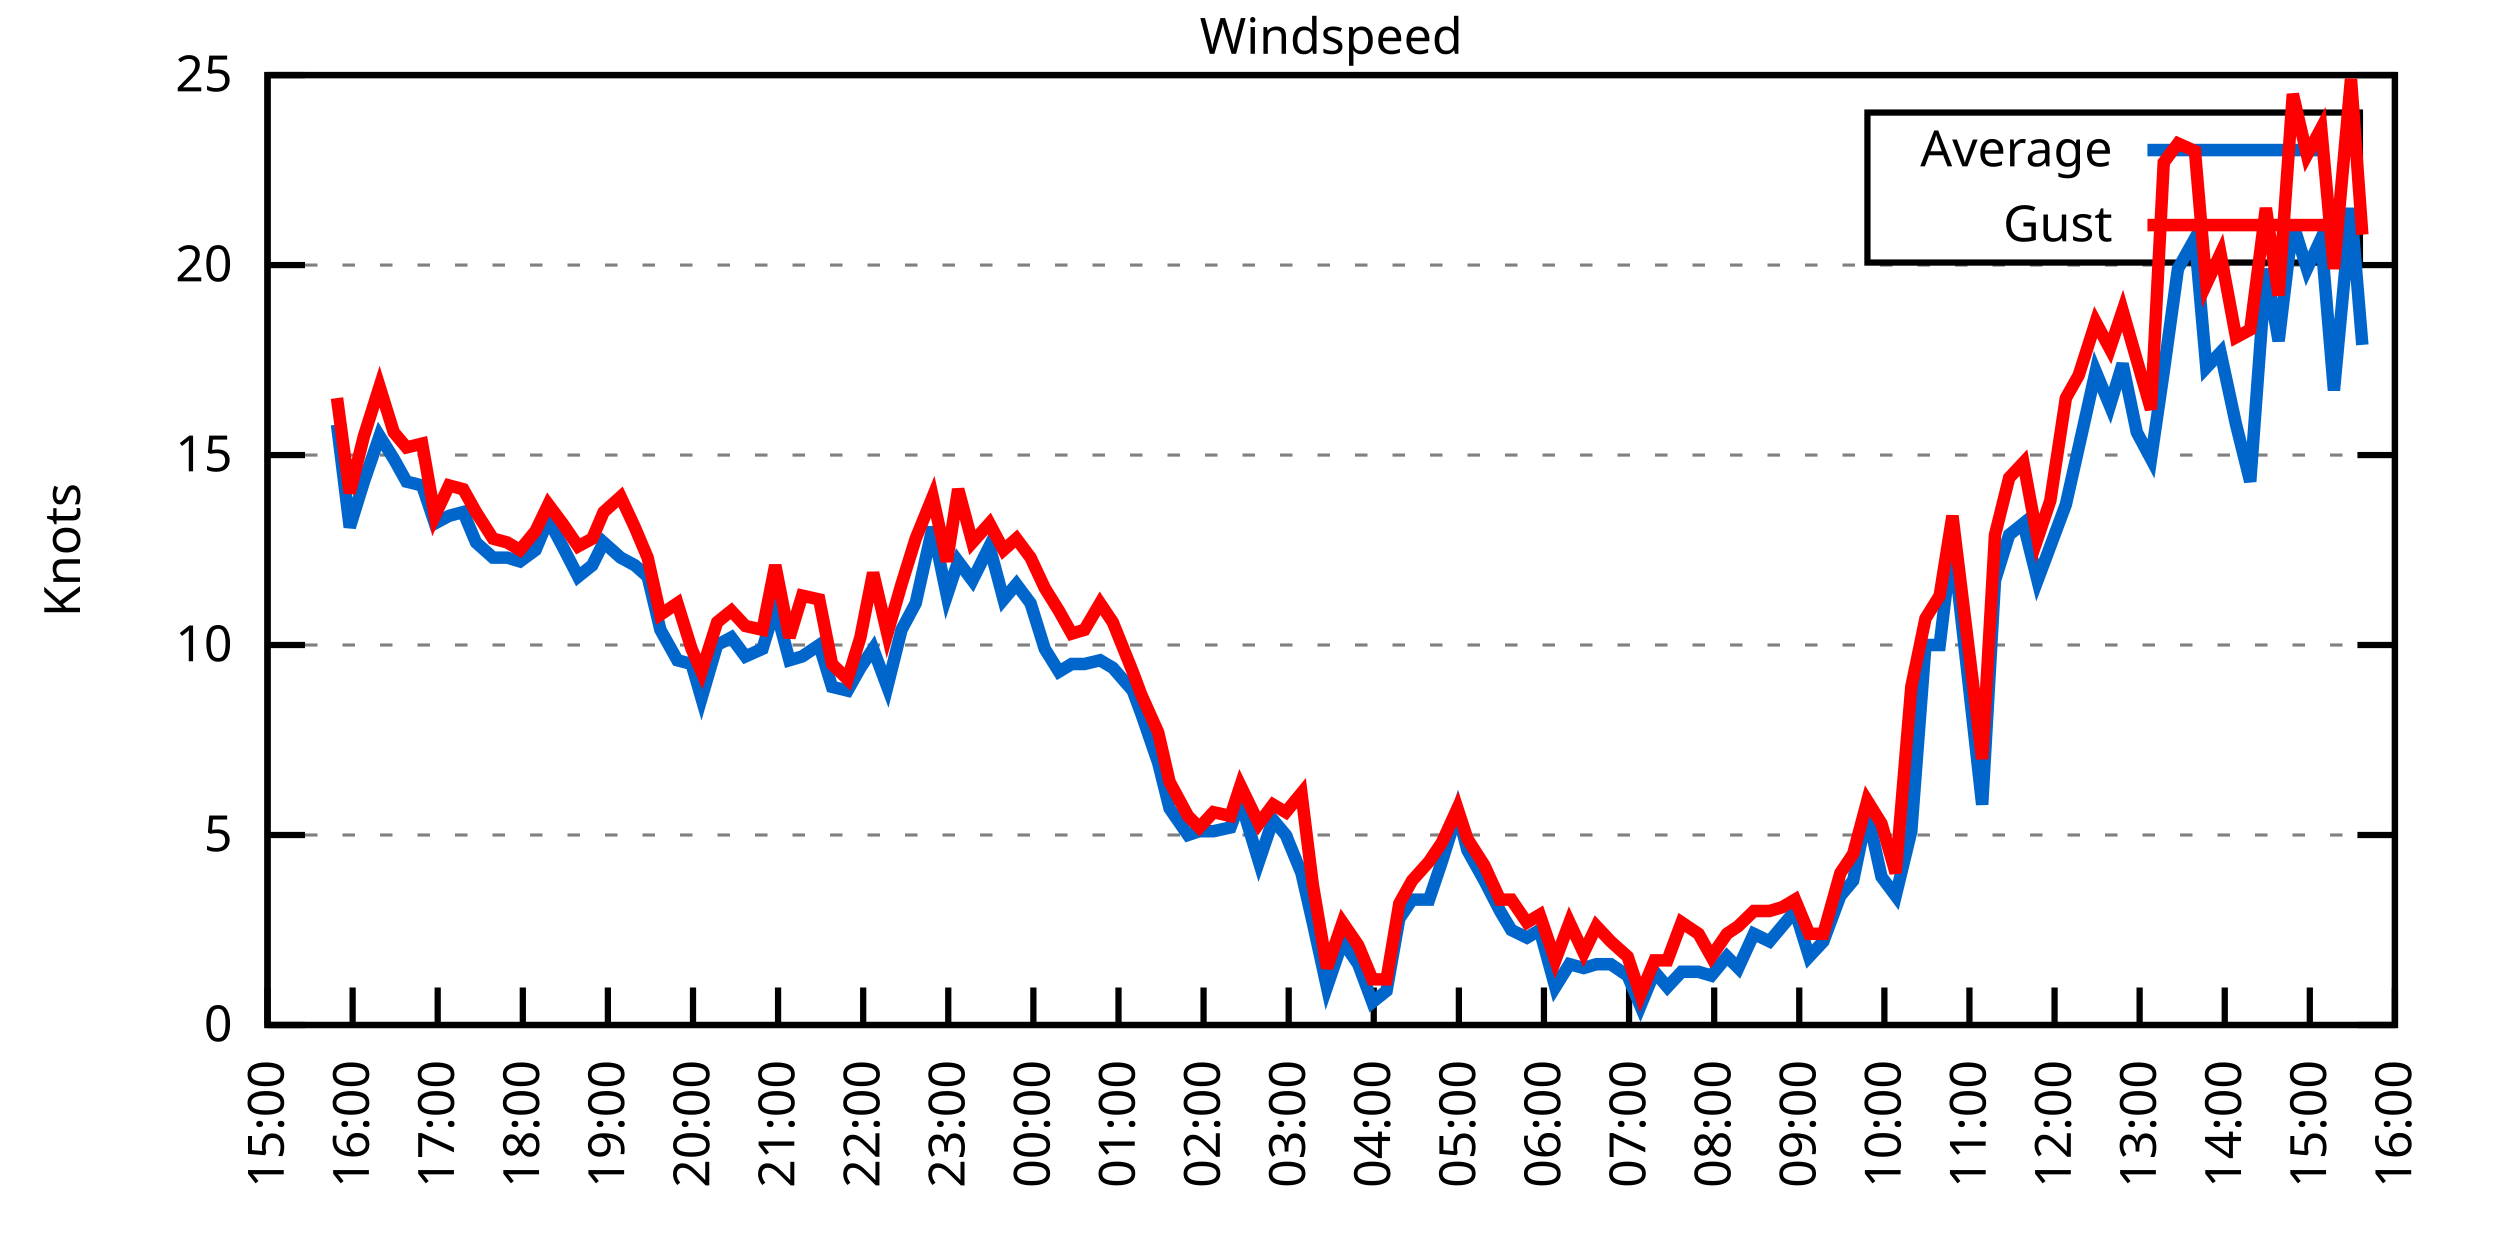
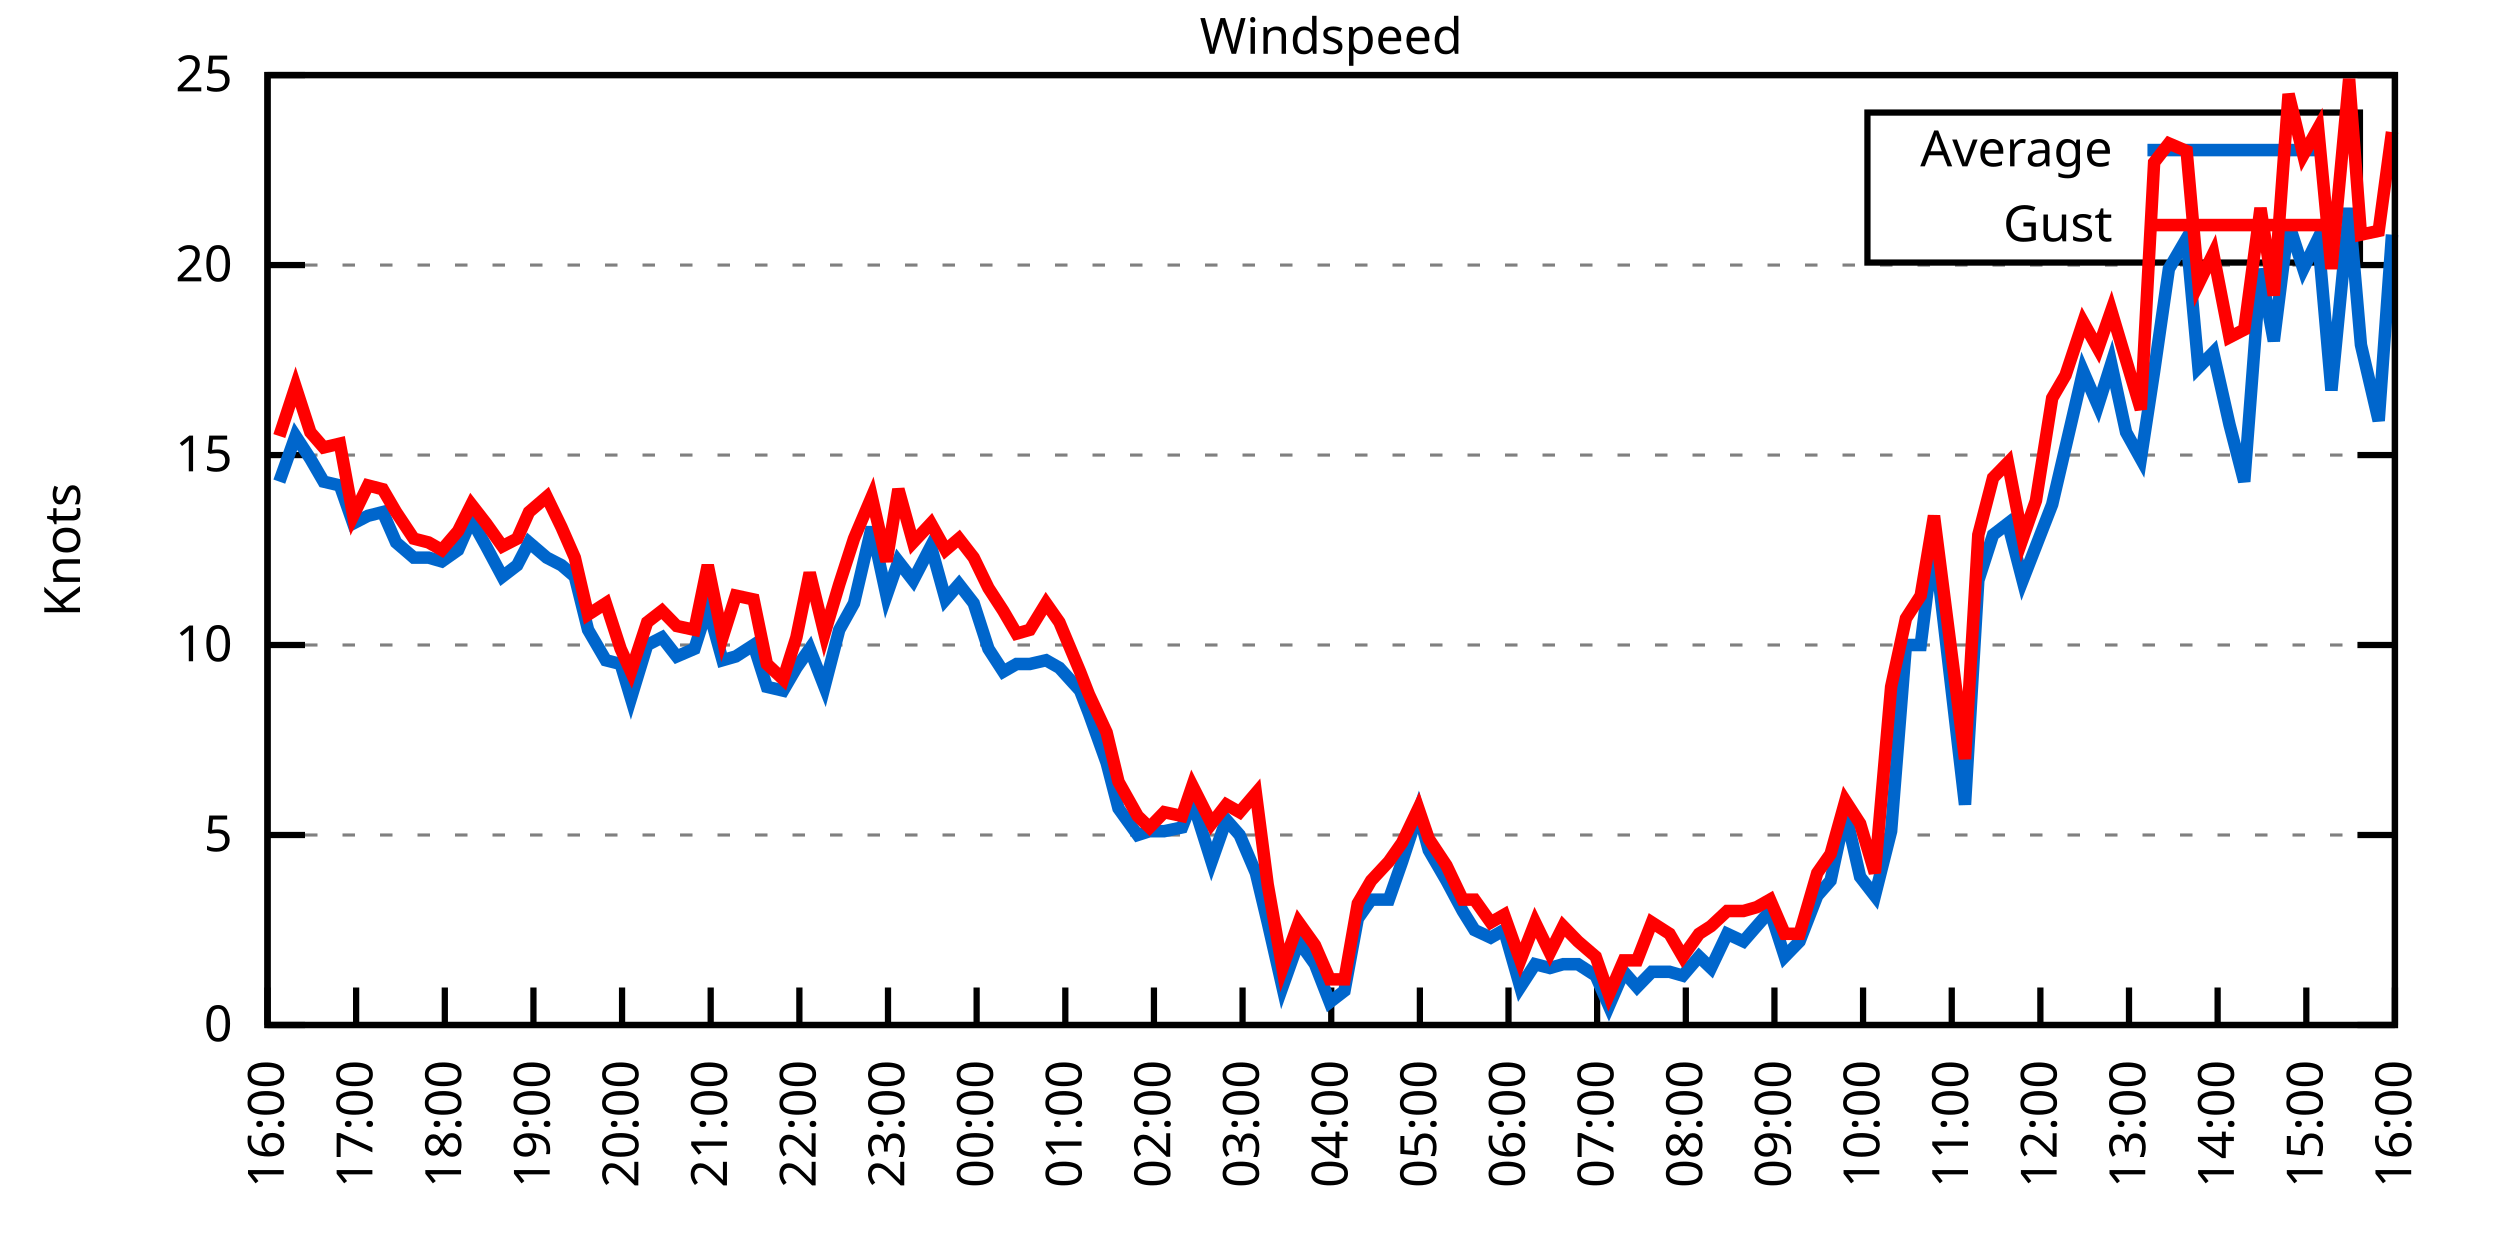
<svg xmlns="http://www.w3.org/2000/svg" xmlns:xlink="http://www.w3.org/1999/xlink" width="400" height="200" viewBox="0 0 400 200">
  <g id="gnuplot_canvas">
    <rect x="0" y="0" width="400" height="200" fill="none" />
    <defs>
      <circle id="gpDot" r="0.5" stroke-width="0.5" stroke="currentColor" />
      <path id="gpPt0" stroke-width="0.333" stroke="currentColor" d="M-1,0 h2 M0,-1 v2" />
      <path id="gpPt1" stroke-width="0.333" stroke="currentColor" d="M-1,-1 L1,1 M1,-1 L-1,1" />
      <path id="gpPt2" stroke-width="0.333" stroke="currentColor" d="M-1,0 L1,0 M0,-1 L0,1 M-1,-1 L1,1 M-1,1 L1,-1" />
      <rect id="gpPt3" stroke-width="0.333" stroke="currentColor" x="-1" y="-1" width="2" height="2" />
      <rect id="gpPt4" stroke-width="0.333" stroke="currentColor" fill="currentColor" x="-1" y="-1" width="2" height="2" />
      <circle id="gpPt5" stroke-width="0.333" stroke="currentColor" cx="0" cy="0" r="1" />
      <use xlink:href="#gpPt5" id="gpPt6" fill="currentColor" stroke="none" />
      <path id="gpPt7" stroke-width="0.333" stroke="currentColor" d="M0,-1.33 L-1.33,0.67 L1.33,0.67 z" />
      <use xlink:href="#gpPt7" id="gpPt8" fill="currentColor" stroke="none" />
      <use xlink:href="#gpPt7" id="gpPt9" stroke="currentColor" transform="rotate(180)" />
      <use xlink:href="#gpPt9" id="gpPt10" fill="currentColor" stroke="none" />
      <use xlink:href="#gpPt3" id="gpPt11" stroke="currentColor" transform="rotate(45)" />
      <use xlink:href="#gpPt11" id="gpPt12" fill="currentColor" stroke="none" />
      <path id="gpPt13" stroke-width="0.333" stroke="currentColor" d="M0,1.330 L1.265,0.411 L0.782,-1.067 L-0.782,-1.076 L-1.265,0.411 z" />
      <use xlink:href="#gpPt13" id="gpPt14" fill="currentColor" stroke="none" />
      <filter id="textbox" filterUnits="objectBoundingBox" x="0" y="0" height="1" width="1">
        <feFlood flood-color="white" flood-opacity="1" result="bgnd" />
        <feComposite in="SourceGraphic" in2="bgnd" operator="atop" />
      </filter>
      <filter id="greybox" filterUnits="objectBoundingBox" x="0" y="0" height="1" width="1">
        <feFlood flood-color="lightgrey" flood-opacity="1" result="grey" />
        <feComposite in="SourceGraphic" in2="grey" operator="atop" />
      </filter>
    </defs>
    <g fill="none" color="white" stroke="currentColor" stroke-width="1.00" stroke-linecap="butt" stroke-linejoin="miter">
</g>
    <g fill="none" color="black" stroke="currentColor" stroke-width="1.00" stroke-linecap="butt" stroke-linejoin="miter">
      <g stroke="none" shape-rendering="crispEdges">
        <polygon fill="rgb(255, 255, 255)" points="42.80,164.00 383.18,164.00 383.18,12.02 42.80,12.02 " />
      </g>
    </g>
    <g fill="none" color="black" stroke="currentColor" stroke-width="1.00" stroke-linecap="butt" stroke-linejoin="miter">
</g>
    <g fill="none" color="black" stroke="black" stroke-width="0.50" stroke-linecap="butt" stroke-linejoin="miter">
</g>
    <g fill="none" color="gray" stroke="currentColor" stroke-width="0.50" stroke-linecap="butt" stroke-linejoin="miter">
      <path stroke="gray" stroke-dasharray="2,4" class="gridline" d="M42.80,164.00 L383.19,164.00  " />
    </g>
    <g fill="none" color="gray" stroke="gray" stroke-width="1.00" stroke-linecap="butt" stroke-linejoin="miter">
</g>
    <g fill="none" color="black" stroke="currentColor" stroke-width="1.00" stroke-linecap="butt" stroke-linejoin="miter">
      <path stroke="black" d="M42.80,164.00 L48.80,164.00 M383.19,164.00 L377.19,164.00  " />
      <g transform="translate(37.20,166.60)" stroke="none" fill="black" font-family="Sans" font-size="8.00" text-anchor="end">
        <text>
          <tspan font-family="Sans"> 0</tspan>
        </text>
      </g>
    </g>
    <g fill="none" color="black" stroke="currentColor" stroke-width="1.00" stroke-linecap="butt" stroke-linejoin="miter">
</g>
    <g fill="none" color="black" stroke="black" stroke-width="0.50" stroke-linecap="butt" stroke-linejoin="miter">
</g>
    <g fill="none" color="gray" stroke="currentColor" stroke-width="0.50" stroke-linecap="butt" stroke-linejoin="miter">
      <path stroke="gray" stroke-dasharray="2,4" class="gridline" d="M42.80,133.60 L383.19,133.60  " />
    </g>
    <g fill="none" color="gray" stroke="gray" stroke-width="1.00" stroke-linecap="butt" stroke-linejoin="miter">
</g>
    <g fill="none" color="black" stroke="currentColor" stroke-width="1.00" stroke-linecap="butt" stroke-linejoin="miter">
      <path stroke="black" d="M42.80,133.60 L48.80,133.60 M383.19,133.60 L377.19,133.60  " />
      <g transform="translate(37.20,136.20)" stroke="none" fill="black" font-family="Sans" font-size="8.00" text-anchor="end">
        <text>
          <tspan font-family="Sans"> 5</tspan>
        </text>
      </g>
    </g>
    <g fill="none" color="black" stroke="currentColor" stroke-width="1.00" stroke-linecap="butt" stroke-linejoin="miter">
</g>
    <g fill="none" color="black" stroke="black" stroke-width="0.50" stroke-linecap="butt" stroke-linejoin="miter">
</g>
    <g fill="none" color="gray" stroke="currentColor" stroke-width="0.50" stroke-linecap="butt" stroke-linejoin="miter">
      <path stroke="gray" stroke-dasharray="2,4" class="gridline" d="M42.80,103.20 L383.19,103.20  " />
    </g>
    <g fill="none" color="gray" stroke="gray" stroke-width="1.00" stroke-linecap="butt" stroke-linejoin="miter">
</g>
    <g fill="none" color="black" stroke="currentColor" stroke-width="1.00" stroke-linecap="butt" stroke-linejoin="miter">
      <path stroke="black" d="M42.80,103.20 L48.80,103.20 M383.19,103.20 L377.19,103.20  " />
      <g transform="translate(37.20,105.80)" stroke="none" fill="black" font-family="Sans" font-size="8.00" text-anchor="end">
        <text>
          <tspan font-family="Sans"> 10</tspan>
        </text>
      </g>
    </g>
    <g fill="none" color="black" stroke="currentColor" stroke-width="1.00" stroke-linecap="butt" stroke-linejoin="miter">
</g>
    <g fill="none" color="black" stroke="black" stroke-width="0.50" stroke-linecap="butt" stroke-linejoin="miter">
</g>
    <g fill="none" color="gray" stroke="currentColor" stroke-width="0.50" stroke-linecap="butt" stroke-linejoin="miter">
      <path stroke="gray" stroke-dasharray="2,4" class="gridline" d="M42.80,72.81 L383.19,72.81  " />
    </g>
    <g fill="none" color="gray" stroke="gray" stroke-width="1.00" stroke-linecap="butt" stroke-linejoin="miter">
</g>
    <g fill="none" color="black" stroke="currentColor" stroke-width="1.00" stroke-linecap="butt" stroke-linejoin="miter">
      <path stroke="black" d="M42.80,72.81 L48.80,72.81 M383.19,72.81 L377.19,72.81  " />
      <g transform="translate(37.20,75.41)" stroke="none" fill="black" font-family="Sans" font-size="8.00" text-anchor="end">
        <text>
          <tspan font-family="Sans"> 15</tspan>
        </text>
      </g>
    </g>
    <g fill="none" color="black" stroke="currentColor" stroke-width="1.00" stroke-linecap="butt" stroke-linejoin="miter">
</g>
    <g fill="none" color="black" stroke="black" stroke-width="0.50" stroke-linecap="butt" stroke-linejoin="miter">
</g>
    <g fill="none" color="gray" stroke="currentColor" stroke-width="0.50" stroke-linecap="butt" stroke-linejoin="miter">
      <path stroke="gray" stroke-dasharray="2,4" class="gridline" d="M42.80,42.41 L383.19,42.41  " />
    </g>
    <g fill="none" color="gray" stroke="gray" stroke-width="1.00" stroke-linecap="butt" stroke-linejoin="miter">
</g>
    <g fill="none" color="black" stroke="currentColor" stroke-width="1.00" stroke-linecap="butt" stroke-linejoin="miter">
      <path stroke="black" d="M42.80,42.41 L48.80,42.41 M383.19,42.41 L377.19,42.41  " />
      <g transform="translate(37.20,45.01)" stroke="none" fill="black" font-family="Sans" font-size="8.00" text-anchor="end">
        <text>
          <tspan font-family="Sans"> 20</tspan>
        </text>
      </g>
    </g>
    <g fill="none" color="black" stroke="currentColor" stroke-width="1.00" stroke-linecap="butt" stroke-linejoin="miter">
</g>
    <g fill="none" color="black" stroke="black" stroke-width="0.50" stroke-linecap="butt" stroke-linejoin="miter">
</g>
    <g fill="none" color="gray" stroke="currentColor" stroke-width="0.50" stroke-linecap="butt" stroke-linejoin="miter">
      <path stroke="gray" stroke-dasharray="2,4" class="gridline" d="M42.80,12.01 L383.19,12.01  " />
    </g>
    <g fill="none" color="gray" stroke="gray" stroke-width="1.00" stroke-linecap="butt" stroke-linejoin="miter">
</g>
    <g fill="none" color="black" stroke="currentColor" stroke-width="1.00" stroke-linecap="butt" stroke-linejoin="miter">
      <path stroke="black" d="M42.80,12.01 L48.80,12.01 M383.19,12.01 L377.19,12.01  " />
      <g transform="translate(37.20,14.61)" stroke="none" fill="black" font-family="Sans" font-size="8.00" text-anchor="end">
        <text>
          <tspan font-family="Sans"> 25</tspan>
        </text>
      </g>
    </g>
    <g fill="none" color="black" stroke="currentColor" stroke-width="1.00" stroke-linecap="butt" stroke-linejoin="miter">
      <path stroke="black" d="M42.80,164.00 L42.80,158.00  " />
      <g transform="translate(45.40,169.60) rotate(270.00)" stroke="none" fill="black" font-family="Sans" font-size="8.00" text-anchor="end">
        <text>
-           <tspan font-family="Sans">15:00</tspan>
-         </text>
-       </g>
-     </g>
-     <g fill="none" color="black" stroke="currentColor" stroke-width="1.00" stroke-linecap="butt" stroke-linejoin="miter">
-       <path stroke="black" d="M56.42,164.00 L56.42,158.00  " />
-       <g transform="translate(59.02,169.60) rotate(270.00)" stroke="none" fill="black" font-family="Sans" font-size="8.00" text-anchor="end">
-         <text>
          <tspan font-family="Sans">16:00</tspan>
        </text>
      </g>
    </g>
    <g fill="none" color="black" stroke="currentColor" stroke-width="1.00" stroke-linecap="butt" stroke-linejoin="miter">
-       <path stroke="black" d="M70.03,164.00 L70.03,158.00  " />
-       <g transform="translate(72.63,169.60) rotate(270.00)" stroke="none" fill="black" font-family="Sans" font-size="8.00" text-anchor="end">
+       <path stroke="black" d="M56.98,164.00 L56.98,158.00  " />
+       <g transform="translate(59.58,169.60) rotate(270.00)" stroke="none" fill="black" font-family="Sans" font-size="8.00" text-anchor="end">
        <text>
          <tspan font-family="Sans">17:00</tspan>
        </text>
      </g>
    </g>
    <g fill="none" color="black" stroke="currentColor" stroke-width="1.00" stroke-linecap="butt" stroke-linejoin="miter">
-       <path stroke="black" d="M83.65,164.00 L83.65,158.00  " />
-       <g transform="translate(86.25,169.60) rotate(270.00)" stroke="none" fill="black" font-family="Sans" font-size="8.00" text-anchor="end">
+       <path stroke="black" d="M71.17,164.00 L71.17,158.00  " />
+       <g transform="translate(73.77,169.60) rotate(270.00)" stroke="none" fill="black" font-family="Sans" font-size="8.00" text-anchor="end">
        <text>
          <tspan font-family="Sans">18:00</tspan>
        </text>
      </g>
    </g>
    <g fill="none" color="black" stroke="currentColor" stroke-width="1.00" stroke-linecap="butt" stroke-linejoin="miter">
-       <path stroke="black" d="M97.26,164.00 L97.26,158.00  " />
-       <g transform="translate(99.86,169.60) rotate(270.00)" stroke="none" fill="black" font-family="Sans" font-size="8.00" text-anchor="end">
+       <path stroke="black" d="M85.35,164.00 L85.35,158.00  " />
+       <g transform="translate(87.95,169.60) rotate(270.00)" stroke="none" fill="black" font-family="Sans" font-size="8.00" text-anchor="end">
        <text>
          <tspan font-family="Sans">19:00</tspan>
        </text>
      </g>
    </g>
    <g fill="none" color="black" stroke="currentColor" stroke-width="1.00" stroke-linecap="butt" stroke-linejoin="miter">
-       <path stroke="black" d="M110.88,164.00 L110.88,158.00  " />
-       <g transform="translate(113.48,169.60) rotate(270.00)" stroke="none" fill="black" font-family="Sans" font-size="8.00" text-anchor="end">
+       <path stroke="black" d="M99.53,164.00 L99.53,158.00  " />
+       <g transform="translate(102.13,169.60) rotate(270.00)" stroke="none" fill="black" font-family="Sans" font-size="8.00" text-anchor="end">
        <text>
          <tspan font-family="Sans">20:00</tspan>
        </text>
      </g>
    </g>
    <g fill="none" color="black" stroke="currentColor" stroke-width="1.00" stroke-linecap="butt" stroke-linejoin="miter">
-       <path stroke="black" d="M124.49,164.00 L124.49,158.00  " />
-       <g transform="translate(127.09,169.60) rotate(270.00)" stroke="none" fill="black" font-family="Sans" font-size="8.00" text-anchor="end">
+       <path stroke="black" d="M113.71,164.00 L113.71,158.00  " />
+       <g transform="translate(116.31,169.60) rotate(270.00)" stroke="none" fill="black" font-family="Sans" font-size="8.00" text-anchor="end">
        <text>
          <tspan font-family="Sans">21:00</tspan>
        </text>
      </g>
    </g>
    <g fill="none" color="black" stroke="currentColor" stroke-width="1.00" stroke-linecap="butt" stroke-linejoin="miter">
-       <path stroke="black" d="M138.11,164.00 L138.11,158.00  " />
-       <g transform="translate(140.71,169.60) rotate(270.00)" stroke="none" fill="black" font-family="Sans" font-size="8.00" text-anchor="end">
+       <path stroke="black" d="M127.90,164.00 L127.90,158.00  " />
+       <g transform="translate(130.50,169.60) rotate(270.00)" stroke="none" fill="black" font-family="Sans" font-size="8.00" text-anchor="end">
        <text>
          <tspan font-family="Sans">22:00</tspan>
        </text>
      </g>
    </g>
    <g fill="none" color="black" stroke="currentColor" stroke-width="1.00" stroke-linecap="butt" stroke-linejoin="miter">
-       <path stroke="black" d="M151.72,164.00 L151.72,158.00  " />
-       <g transform="translate(154.32,169.60) rotate(270.00)" stroke="none" fill="black" font-family="Sans" font-size="8.00" text-anchor="end">
+       <path stroke="black" d="M142.08,164.00 L142.08,158.00  " />
+       <g transform="translate(144.68,169.60) rotate(270.00)" stroke="none" fill="black" font-family="Sans" font-size="8.00" text-anchor="end">
        <text>
          <tspan font-family="Sans">23:00</tspan>
        </text>
      </g>
    </g>
    <g fill="none" color="black" stroke="currentColor" stroke-width="1.00" stroke-linecap="butt" stroke-linejoin="miter">
-       <path stroke="black" d="M165.34,164.00 L165.34,158.00  " />
-       <g transform="translate(167.94,169.60) rotate(270.00)" stroke="none" fill="black" font-family="Sans" font-size="8.00" text-anchor="end">
+       <path stroke="black" d="M156.26,164.00 L156.26,158.00  " />
+       <g transform="translate(158.86,169.60) rotate(270.00)" stroke="none" fill="black" font-family="Sans" font-size="8.00" text-anchor="end">
        <text>
          <tspan font-family="Sans">00:00</tspan>
        </text>
      </g>
    </g>
    <g fill="none" color="black" stroke="currentColor" stroke-width="1.00" stroke-linecap="butt" stroke-linejoin="miter">
-       <path stroke="black" d="M178.96,164.00 L178.96,158.00  " />
-       <g transform="translate(181.56,169.60) rotate(270.00)" stroke="none" fill="black" font-family="Sans" font-size="8.00" text-anchor="end">
+       <path stroke="black" d="M170.45,164.00 L170.45,158.00  " />
+       <g transform="translate(173.05,169.60) rotate(270.00)" stroke="none" fill="black" font-family="Sans" font-size="8.00" text-anchor="end">
        <text>
          <tspan font-family="Sans">01:00</tspan>
        </text>
      </g>
    </g>
    <g fill="none" color="black" stroke="currentColor" stroke-width="1.00" stroke-linecap="butt" stroke-linejoin="miter">
-       <path stroke="black" d="M192.57,164.00 L192.57,158.00  " />
-       <g transform="translate(195.17,169.60) rotate(270.00)" stroke="none" fill="black" font-family="Sans" font-size="8.00" text-anchor="end">
+       <path stroke="black" d="M184.63,164.00 L184.63,158.00  " />
+       <g transform="translate(187.23,169.60) rotate(270.00)" stroke="none" fill="black" font-family="Sans" font-size="8.00" text-anchor="end">
        <text>
          <tspan font-family="Sans">02:00</tspan>
        </text>
      </g>
    </g>
    <g fill="none" color="black" stroke="currentColor" stroke-width="1.00" stroke-linecap="butt" stroke-linejoin="miter">
-       <path stroke="black" d="M206.19,164.00 L206.19,158.00  " />
-       <g transform="translate(208.79,169.60) rotate(270.00)" stroke="none" fill="black" font-family="Sans" font-size="8.00" text-anchor="end">
+       <path stroke="black" d="M198.81,164.00 L198.81,158.00  " />
+       <g transform="translate(201.41,169.60) rotate(270.00)" stroke="none" fill="black" font-family="Sans" font-size="8.00" text-anchor="end">
        <text>
          <tspan font-family="Sans">03:00</tspan>
        </text>
      </g>
    </g>
    <g fill="none" color="black" stroke="currentColor" stroke-width="1.00" stroke-linecap="butt" stroke-linejoin="miter">
-       <path stroke="black" d="M219.80,164.00 L219.80,158.00  " />
-       <g transform="translate(222.40,169.60) rotate(270.00)" stroke="none" fill="black" font-family="Sans" font-size="8.00" text-anchor="end">
+       <path stroke="black" d="M213.00,164.00 L213.00,158.00  " />
+       <g transform="translate(215.60,169.60) rotate(270.00)" stroke="none" fill="black" font-family="Sans" font-size="8.00" text-anchor="end">
        <text>
          <tspan font-family="Sans">04:00</tspan>
        </text>
      </g>
    </g>
    <g fill="none" color="black" stroke="currentColor" stroke-width="1.00" stroke-linecap="butt" stroke-linejoin="miter">
-       <path stroke="black" d="M233.42,164.00 L233.42,158.00  " />
-       <g transform="translate(236.02,169.60) rotate(270.00)" stroke="none" fill="black" font-family="Sans" font-size="8.00" text-anchor="end">
+       <path stroke="black" d="M227.18,164.00 L227.18,158.00  " />
+       <g transform="translate(229.78,169.60) rotate(270.00)" stroke="none" fill="black" font-family="Sans" font-size="8.00" text-anchor="end">
        <text>
          <tspan font-family="Sans">05:00</tspan>
        </text>
      </g>
    </g>
    <g fill="none" color="black" stroke="currentColor" stroke-width="1.00" stroke-linecap="butt" stroke-linejoin="miter">
-       <path stroke="black" d="M247.03,164.00 L247.03,158.00  " />
-       <g transform="translate(249.63,169.60) rotate(270.00)" stroke="none" fill="black" font-family="Sans" font-size="8.00" text-anchor="end">
+       <path stroke="black" d="M241.36,164.00 L241.36,158.00  " />
+       <g transform="translate(243.96,169.60) rotate(270.00)" stroke="none" fill="black" font-family="Sans" font-size="8.00" text-anchor="end">
        <text>
          <tspan font-family="Sans">06:00</tspan>
        </text>
      </g>
    </g>
    <g fill="none" color="black" stroke="currentColor" stroke-width="1.00" stroke-linecap="butt" stroke-linejoin="miter">
-       <path stroke="black" d="M260.65,164.00 L260.65,158.00  " />
-       <g transform="translate(263.25,169.60) rotate(270.00)" stroke="none" fill="black" font-family="Sans" font-size="8.00" text-anchor="end">
+       <path stroke="black" d="M255.54,164.00 L255.54,158.00  " />
+       <g transform="translate(258.14,169.60) rotate(270.00)" stroke="none" fill="black" font-family="Sans" font-size="8.00" text-anchor="end">
        <text>
          <tspan font-family="Sans">07:00</tspan>
        </text>
      </g>
    </g>
    <g fill="none" color="black" stroke="currentColor" stroke-width="1.00" stroke-linecap="butt" stroke-linejoin="miter">
-       <path stroke="black" d="M274.27,164.00 L274.27,158.00  " />
-       <g transform="translate(276.87,169.60) rotate(270.00)" stroke="none" fill="black" font-family="Sans" font-size="8.00" text-anchor="end">
+       <path stroke="black" d="M269.73,164.00 L269.73,158.00  " />
+       <g transform="translate(272.33,169.60) rotate(270.00)" stroke="none" fill="black" font-family="Sans" font-size="8.00" text-anchor="end">
        <text>
          <tspan font-family="Sans">08:00</tspan>
        </text>
      </g>
    </g>
    <g fill="none" color="black" stroke="currentColor" stroke-width="1.00" stroke-linecap="butt" stroke-linejoin="miter">
-       <path stroke="black" d="M287.88,164.00 L287.88,158.00  " />
-       <g transform="translate(290.48,169.60) rotate(270.00)" stroke="none" fill="black" font-family="Sans" font-size="8.00" text-anchor="end">
+       <path stroke="black" d="M283.91,164.00 L283.91,158.00  " />
+       <g transform="translate(286.51,169.60) rotate(270.00)" stroke="none" fill="black" font-family="Sans" font-size="8.00" text-anchor="end">
        <text>
          <tspan font-family="Sans">09:00</tspan>
        </text>
      </g>
    </g>
    <g fill="none" color="black" stroke="currentColor" stroke-width="1.00" stroke-linecap="butt" stroke-linejoin="miter">
-       <path stroke="black" d="M301.50,164.00 L301.50,158.00  " />
-       <g transform="translate(304.10,169.60) rotate(270.00)" stroke="none" fill="black" font-family="Sans" font-size="8.00" text-anchor="end">
+       <path stroke="black" d="M298.09,164.00 L298.09,158.00  " />
+       <g transform="translate(300.69,169.60) rotate(270.00)" stroke="none" fill="black" font-family="Sans" font-size="8.00" text-anchor="end">
        <text>
          <tspan font-family="Sans">10:00</tspan>
        </text>
      </g>
    </g>
    <g fill="none" color="black" stroke="currentColor" stroke-width="1.00" stroke-linecap="butt" stroke-linejoin="miter">
-       <path stroke="black" d="M315.11,164.00 L315.11,158.00  " />
-       <g transform="translate(317.71,169.60) rotate(270.00)" stroke="none" fill="black" font-family="Sans" font-size="8.00" text-anchor="end">
+       <path stroke="black" d="M312.28,164.00 L312.28,158.00  " />
+       <g transform="translate(314.88,169.60) rotate(270.00)" stroke="none" fill="black" font-family="Sans" font-size="8.00" text-anchor="end">
        <text>
          <tspan font-family="Sans">11:00</tspan>
        </text>
      </g>
    </g>
    <g fill="none" color="black" stroke="currentColor" stroke-width="1.00" stroke-linecap="butt" stroke-linejoin="miter">
-       <path stroke="black" d="M328.73,164.00 L328.73,158.00  " />
-       <g transform="translate(331.33,169.60) rotate(270.00)" stroke="none" fill="black" font-family="Sans" font-size="8.00" text-anchor="end">
+       <path stroke="black" d="M326.46,164.00 L326.46,158.00  " />
+       <g transform="translate(329.06,169.60) rotate(270.00)" stroke="none" fill="black" font-family="Sans" font-size="8.00" text-anchor="end">
        <text>
          <tspan font-family="Sans">12:00</tspan>
        </text>
      </g>
    </g>
    <g fill="none" color="black" stroke="currentColor" stroke-width="1.00" stroke-linecap="butt" stroke-linejoin="miter">
-       <path stroke="black" d="M342.34,164.00 L342.34,158.00  " />
-       <g transform="translate(344.94,169.60) rotate(270.00)" stroke="none" fill="black" font-family="Sans" font-size="8.00" text-anchor="end">
+       <path stroke="black" d="M340.64,164.00 L340.64,158.00  " />
+       <g transform="translate(343.24,169.60) rotate(270.00)" stroke="none" fill="black" font-family="Sans" font-size="8.00" text-anchor="end">
        <text>
          <tspan font-family="Sans">13:00</tspan>
        </text>
      </g>
    </g>
    <g fill="none" color="black" stroke="currentColor" stroke-width="1.00" stroke-linecap="butt" stroke-linejoin="miter">
-       <path stroke="black" d="M355.96,164.00 L355.96,158.00  " />
-       <g transform="translate(358.56,169.60) rotate(270.00)" stroke="none" fill="black" font-family="Sans" font-size="8.00" text-anchor="end">
+       <path stroke="black" d="M354.82,164.00 L354.82,158.00  " />
+       <g transform="translate(357.42,169.60) rotate(270.00)" stroke="none" fill="black" font-family="Sans" font-size="8.00" text-anchor="end">
        <text>
          <tspan font-family="Sans">14:00</tspan>
        </text>
      </g>
    </g>
    <g fill="none" color="black" stroke="currentColor" stroke-width="1.00" stroke-linecap="butt" stroke-linejoin="miter">
-       <path stroke="black" d="M369.57,164.00 L369.57,158.00  " />
-       <g transform="translate(372.17,169.60) rotate(270.00)" stroke="none" fill="black" font-family="Sans" font-size="8.00" text-anchor="end">
+       <path stroke="black" d="M369.01,164.00 L369.01,158.00  " />
+       <g transform="translate(371.61,169.60) rotate(270.00)" stroke="none" fill="black" font-family="Sans" font-size="8.00" text-anchor="end">
        <text>
          <tspan font-family="Sans">15:00</tspan>
        </text>
      </g>
    </g>
    <g fill="none" color="black" stroke="currentColor" stroke-width="1.00" stroke-linecap="butt" stroke-linejoin="miter">
      <path stroke="black" d="M383.19,164.00 L383.19,158.00  " />
      <g transform="translate(385.79,169.60) rotate(270.00)" stroke="none" fill="black" font-family="Sans" font-size="8.00" text-anchor="end">
        <text>
          <tspan font-family="Sans">16:00</tspan>
        </text>
      </g>
    </g>
    <g fill="none" color="black" stroke="currentColor" stroke-width="1.00" stroke-linecap="butt" stroke-linejoin="miter">
</g>
    <g fill="none" color="black" stroke="currentColor" stroke-width="1.00" stroke-linecap="butt" stroke-linejoin="miter">
      <path stroke="black" d="M42.80,12.01 L42.80,164.00 L383.19,164.00 L383.19,12.01 L42.80,12.01 Z  " />
    </g>
    <g fill="none" color="black" stroke="currentColor" stroke-width="1.00" stroke-linecap="butt" stroke-linejoin="miter">
</g>
    <g fill="none" color="black" stroke="currentColor" stroke-width="1.00" stroke-linecap="butt" stroke-linejoin="miter">
      <path stroke="black" d="M298.79,42.01 L298.79,18.01 L377.59,18.01 L377.59,42.01 L298.79,42.01 Z  " />
    </g>
    <g id="Windspeed_plot_1">
      <g fill="none" color="white" stroke="black" stroke-width="2.00" stroke-linecap="butt" stroke-linejoin="miter">
</g>
      <g fill="none" color="black" stroke="currentColor" stroke-width="2.00" stroke-linecap="butt" stroke-linejoin="miter">
        <g transform="translate(337.99,26.61)" stroke="none" fill="black" font-family="Sans" font-size="8.00" text-anchor="end">
          <text>
            <tspan font-family="Sans">Average</tspan>
          </text>
        </g>
      </g>
      <g fill="none" color="black" stroke="currentColor" stroke-width="2.00" stroke-linecap="butt" stroke-linejoin="miter">
-         <path stroke="rgb(  0, 102, 204)" d="M343.59,24.01 L371.99,24.01 M53.92,67.94 L55.96,84.36 L58.23,77.06 L60.73,69.77 L63.00,73.41 L65.04,77.06   L67.54,77.67 L69.58,83.75 L71.85,82.53 L74.12,81.93 L76.16,86.79 L78.88,89.22 L81.15,89.22 L83.19,89.83   L85.69,88.00 L87.73,83.14 L90.00,87.40 L92.50,92.26 L94.77,90.44 L96.58,86.79 L99.30,89.22 L101.57,90.44   L103.62,92.26 L105.66,100.77 L108.38,105.64 L110.65,106.24 L112.24,111.72 L114.74,103.20 L117.01,101.99 L119.27,105.03   L122.00,103.81 L124.04,97.12 L126.31,105.64 L128.35,105.03 L131.07,103.20 L133.12,109.89 L135.61,110.50 L137.66,106.85   L139.70,103.81 L141.97,109.89 L144.24,100.77 L146.51,96.52 L149.23,84.36 L151.50,95.30 L153.31,89.83 L155.58,92.87   L158.31,87.40 L160.57,95.91 L162.62,93.48 L164.89,96.52 L167.16,103.81 L169.43,107.46 L171.47,106.24 L173.51,106.24   L176.01,105.64 L178.05,106.85 L181.23,110.50 L182.59,114.15 L185.31,122.05 L187.13,129.35 L190.08,133.60 L191.89,132.99   L194.16,132.99 L196.88,132.39 L198.47,128.13 L201.42,137.86 L203.69,131.17 L205.73,133.60 L208.23,139.68 L210.04,147.59   L212.31,157.92 L214.81,150.62 L217.31,154.27 L219.58,160.35 L221.85,158.53 L223.89,146.98 L225.93,143.94 L228.65,143.94   L230.70,137.86 L233.19,129.95 L234.78,136.03 L237.50,140.90 L240.00,145.76 L241.81,148.80 L244.31,150.02 L246.35,148.80   L248.85,157.92 L251.12,154.27 L253.39,154.88 L255.43,154.27 L257.70,154.27 L260.42,156.10 L262.47,160.96 L264.73,155.49   L266.78,157.92 L269.05,155.49 L271.77,155.49 L273.81,156.10 L276.31,153.06 L278.12,154.88 L280.62,149.41 L283.12,150.62   L285.16,148.19 L287.20,145.76 L289.47,153.06 L291.74,150.62 L294.46,143.33 L296.50,140.90 L298.77,129.95 L301.04,140.29   L303.31,143.33 L305.81,132.99 L308.08,103.20 L310.35,103.20 L312.39,86.18 L317.15,128.74 L319.20,92.87 L321.47,85.57   L323.74,83.75 L326.00,92.87 L328.05,87.40 L330.54,80.71 L332.59,71.59 L335.31,59.43 L337.58,64.90 L339.62,58.21   L341.89,69.16 L344.16,73.41 L346.20,59.43 L348.47,43.02 L351.19,38.15 L353.01,58.82 L355.28,56.39 L357.77,67.94   L360.04,77.06 L362.54,43.02 L364.58,54.57 L366.85,35.72 L369.12,43.02 L371.39,38.15 L373.43,62.47 L376.16,33.29   L377.97,55.18  " />
+         <path stroke="rgb(  0, 102, 204)" d="M343.59,24.01 L371.99,24.01 M44.69,77.06 L47.29,69.77 L49.66,73.41 L51.78,77.06 L54.38,77.67 L56.51,83.75   L58.87,82.53 L61.24,81.93 L63.37,86.79 L66.20,89.22 L68.57,89.22 L70.69,89.83 L73.29,88.00 L75.42,83.14   L77.78,87.40 L80.38,92.26 L82.75,90.44 L84.64,86.79 L87.48,89.22 L89.84,90.44 L91.97,92.26 L94.09,100.77   L96.93,105.64 L99.30,106.24 L100.95,111.72 L103.55,103.20 L105.91,101.99 L108.28,105.03 L111.11,103.81 L113.24,97.12   L115.61,105.64 L117.73,105.03 L120.57,103.20 L122.70,109.89 L125.30,110.50 L127.42,106.85 L129.55,103.81 L131.92,109.89   L134.28,100.77 L136.64,96.52 L139.48,84.36 L141.84,95.30 L143.74,89.83 L146.10,92.87 L148.94,87.40 L151.30,95.91   L153.43,93.48 L155.79,96.52 L158.15,103.81 L160.52,107.46 L162.65,106.24 L164.77,106.24 L167.37,105.64 L169.50,106.85   L172.81,110.50 L174.23,114.15 L177.06,122.05 L178.96,129.35 L182.03,133.60 L183.92,132.99 L186.28,132.99 L189.12,132.39   L190.78,128.13 L193.85,137.86 L196.21,131.17 L198.34,133.60 L200.94,139.68 L202.83,147.59 L205.19,157.92 L207.79,150.62   L210.39,154.27 L212.76,160.35 L215.12,158.53 L217.25,146.98 L219.38,143.94 L222.21,143.94 L224.34,137.86 L226.94,129.95   L228.60,136.03 L231.43,140.90 L234.03,145.76 L235.92,148.80 L238.52,150.02 L240.65,148.80 L243.25,157.92 L245.62,154.27   L247.98,154.88 L250.11,154.27 L252.47,154.27 L255.31,156.10 L257.43,160.96 L259.80,155.49 L261.93,157.92 L264.29,155.49   L267.13,155.49 L269.25,156.10 L271.85,153.06 L273.75,154.88 L276.35,149.41 L278.95,150.62 L281.07,148.19 L283.20,145.76   L285.56,153.06 L287.93,150.62 L290.76,143.33 L292.89,140.90 L295.26,129.95 L297.62,140.29 L299.98,143.33 L302.58,132.99   L304.95,103.20 L307.31,103.20 L309.44,86.18 L314.40,128.74 L316.53,92.87 L318.89,85.57 L321.26,83.75 L323.62,92.87   L325.75,87.40 L328.35,80.71 L330.48,71.59 L333.31,59.43 L335.68,64.90 L337.80,58.21 L340.17,69.16 L342.53,73.41   L344.66,59.43 L347.02,43.02 L349.86,38.15 L351.75,58.82 L354.12,56.39 L356.72,67.94 L359.08,77.06 L361.68,43.02   L363.81,54.57 L366.17,35.72 L368.53,43.02 L370.90,38.15 L373.03,62.47 L375.86,33.29 L377.75,55.18 L380.59,67.33   L382.72,37.54  " />
      </g>
    </g>
    <g id="Windspeed_plot_2">
      <g fill="none" color="black" stroke="currentColor" stroke-width="2.00" stroke-linecap="butt" stroke-linejoin="miter">
        <g transform="translate(337.99,38.61)" stroke="none" fill="black" font-family="Sans" font-size="8.00" text-anchor="end">
          <text>
            <tspan font-family="Sans">Gust</tspan>
          </text>
        </g>
      </g>
      <g fill="none" color="black" stroke="currentColor" stroke-width="2.00" stroke-linecap="butt" stroke-linejoin="miter">
-         <path stroke="rgb(255,   0,   0)" d="M343.59,36.01 L371.99,36.01 M53.92,63.69 L55.96,78.89 L58.23,69.77 L60.73,61.86 L63.00,69.16 L65.04,71.59   L67.54,70.98 L69.58,82.53 L71.85,77.67 L74.12,78.28 L76.16,81.93 L78.88,86.18 L81.15,86.79 L83.19,88.00   L85.69,84.97 L87.73,80.71 L90.00,83.75 L92.50,87.40 L94.77,86.18 L96.58,81.93 L99.30,79.49 L101.57,84.36   L103.62,89.22 L105.66,98.34 L108.38,96.52 L110.65,103.81 L112.24,107.46 L114.74,99.56 L117.01,97.73 L119.27,100.16   L122.00,100.77 L124.04,90.44 L126.31,101.99 L128.35,95.30 L131.07,95.91 L133.12,106.24 L135.61,108.68 L137.66,101.99   L139.70,91.65 L141.97,101.38 L144.24,93.48 L146.51,86.18 L149.23,79.49 L151.50,89.83 L153.31,78.28 L155.58,86.79   L158.31,83.75 L160.57,88.00 L162.62,86.18 L164.89,89.22 L167.16,94.08 L169.43,97.73 L171.47,101.38 L173.51,100.77   L176.01,96.52 L178.05,99.56 L181.23,107.46 L182.59,111.11 L185.31,117.19 L187.13,125.09 L190.08,130.56 L191.89,132.39   L194.16,129.95 L196.88,130.56 L198.47,125.70 L201.42,131.78 L203.69,128.74 L205.73,129.95 L208.23,126.91 L210.04,141.51   L212.31,154.88 L214.81,147.59 L217.31,151.23 L219.58,156.70 L221.85,156.70 L223.89,144.55 L225.93,140.90 L228.65,137.86   L230.70,134.82 L233.19,129.35 L234.78,134.21 L237.50,138.47 L240.00,143.94 L241.81,143.94 L244.31,147.59 L246.35,146.37   L248.85,153.66 L251.12,147.59 L253.39,152.45 L255.43,148.19 L257.70,150.62 L260.42,153.06 L262.47,159.14 L264.73,153.66   L266.78,153.66 L269.05,147.59 L271.77,149.41 L273.81,153.06 L276.31,149.41 L278.12,148.19 L280.62,145.76 L283.12,145.76   L285.16,145.15 L287.20,143.94 L289.47,149.41 L291.74,149.41 L294.46,139.68 L296.50,136.64 L298.77,128.13 L301.04,131.78   L303.31,139.68 L305.81,109.89 L308.08,98.95 L310.35,95.30 L312.39,82.53 L317.15,121.44 L319.20,85.57 L321.47,76.45   L323.74,74.02 L326.00,86.18 L328.05,80.10 L330.54,63.69 L332.59,60.04 L335.31,51.53 L337.58,55.78 L339.62,49.70   L341.89,57.61 L344.16,65.51 L346.20,25.99 L348.47,22.95 L351.19,24.17 L353.01,45.45 L355.28,40.58 L357.77,53.96   L360.04,52.74 L362.54,33.29 L364.58,47.27 L366.85,15.05 L369.12,24.78 L371.39,20.52 L373.43,43.02 L376.16,12.62   L377.97,37.54  " />
+         <path stroke="rgb(255,   0,   0)" d="M343.59,36.01 L371.99,36.01 M44.69,69.77 L47.29,61.86 L49.66,69.16 L51.78,71.59 L54.38,70.98 L56.51,82.53   L58.87,77.67 L61.24,78.28 L63.37,81.93 L66.20,86.18 L68.57,86.79 L70.69,88.00 L73.29,84.97 L75.42,80.71   L77.78,83.75 L80.38,87.40 L82.75,86.18 L84.64,81.93 L87.48,79.49 L89.84,84.36 L91.97,89.22 L94.09,98.34   L96.93,96.52 L99.30,103.81 L100.95,107.46 L103.55,99.56 L105.91,97.73 L108.28,100.16 L111.11,100.77 L113.24,90.44   L115.61,101.99 L117.73,95.30 L120.57,95.91 L122.70,106.24 L125.30,108.68 L127.42,101.99 L129.55,91.65 L131.92,101.38   L134.28,93.48 L136.64,86.18 L139.48,79.49 L141.84,89.83 L143.74,78.28 L146.10,86.79 L148.94,83.75 L151.30,88.00   L153.43,86.18 L155.79,89.22 L158.15,94.08 L160.52,97.73 L162.65,101.38 L164.77,100.77 L167.37,96.52 L169.50,99.56   L172.81,107.46 L174.23,111.11 L177.06,117.19 L178.96,125.09 L182.03,130.56 L183.92,132.39 L186.28,129.95 L189.12,130.56   L190.78,125.70 L193.85,131.78 L196.21,128.74 L198.34,129.95 L200.94,126.91 L202.83,141.51 L205.19,154.88 L207.79,147.59   L210.39,151.23 L212.76,156.70 L215.12,156.70 L217.25,144.55 L219.38,140.90 L222.21,137.86 L224.34,134.82 L226.94,129.35   L228.60,134.21 L231.43,138.47 L234.03,143.94 L235.92,143.94 L238.52,147.59 L240.65,146.37 L243.25,153.66 L245.62,147.59   L247.98,152.45 L250.11,148.19 L252.47,150.62 L255.31,153.06 L257.43,159.14 L259.80,153.66 L261.93,153.66 L264.29,147.59   L267.13,149.41 L269.25,153.06 L271.85,149.41 L273.75,148.19 L276.35,145.76 L278.95,145.76 L281.07,145.15 L283.20,143.94   L285.56,149.41 L287.93,149.41 L290.76,139.68 L292.89,136.64 L295.26,128.13 L297.62,131.78 L299.98,139.68 L302.58,109.89   L304.95,98.95 L307.31,95.30 L309.44,82.53 L314.40,121.44 L316.53,85.57 L318.89,76.45 L321.26,74.02 L323.62,86.18   L325.75,80.10 L328.35,63.69 L330.48,60.04 L333.31,51.53 L335.68,55.78 L337.80,49.70 L340.17,57.61 L342.53,65.51   L344.66,25.99 L347.02,22.95 L349.86,24.17 L351.75,45.45 L354.12,40.58 L356.72,53.96 L359.08,52.74 L361.68,33.29   L363.81,47.27 L366.17,15.05 L368.53,24.78 L370.90,20.52 L373.03,43.02 L375.86,12.62 L377.75,37.54 L380.59,36.94   L382.72,21.13  " />
      </g>
    </g>
    <g fill="none" color="black" stroke="currentColor" stroke-width="2.00" stroke-linecap="butt" stroke-linejoin="miter">
</g>
    <g fill="none" color="black" stroke="black" stroke-width="1.00" stroke-linecap="butt" stroke-linejoin="miter">
</g>
    <g fill="none" color="black" stroke="currentColor" stroke-width="1.00" stroke-linecap="butt" stroke-linejoin="miter">
      <path stroke="black" d="M42.80,12.01 L42.80,164.00 L383.19,164.00 L383.19,12.01 L42.80,12.01 Z  " />
      <g transform="translate(12.80,88.01) rotate(270.00)" stroke="none" fill="black" font-family="Sans" font-size="8.00" text-anchor="middle">
        <text>
          <tspan font-family="Sans">Knots</tspan>
        </text>
      </g>
    </g>
    <g fill="none" color="black" stroke="currentColor" stroke-width="1.00" stroke-linecap="butt" stroke-linejoin="miter">
</g>
    <g fill="none" color="black" stroke="currentColor" stroke-width="1.00" stroke-linecap="butt" stroke-linejoin="miter">
      <g transform="translate(212.99,8.61)" stroke="none" fill="black" font-family="Sans" font-size="8.00" text-anchor="middle">
        <text>
          <tspan font-family="Sans">Windspeed</tspan>
        </text>
      </g>
    </g>
    <g fill="none" color="black" stroke="currentColor" stroke-width="1.00" stroke-linecap="butt" stroke-linejoin="miter">
</g>
  </g>
</svg>
